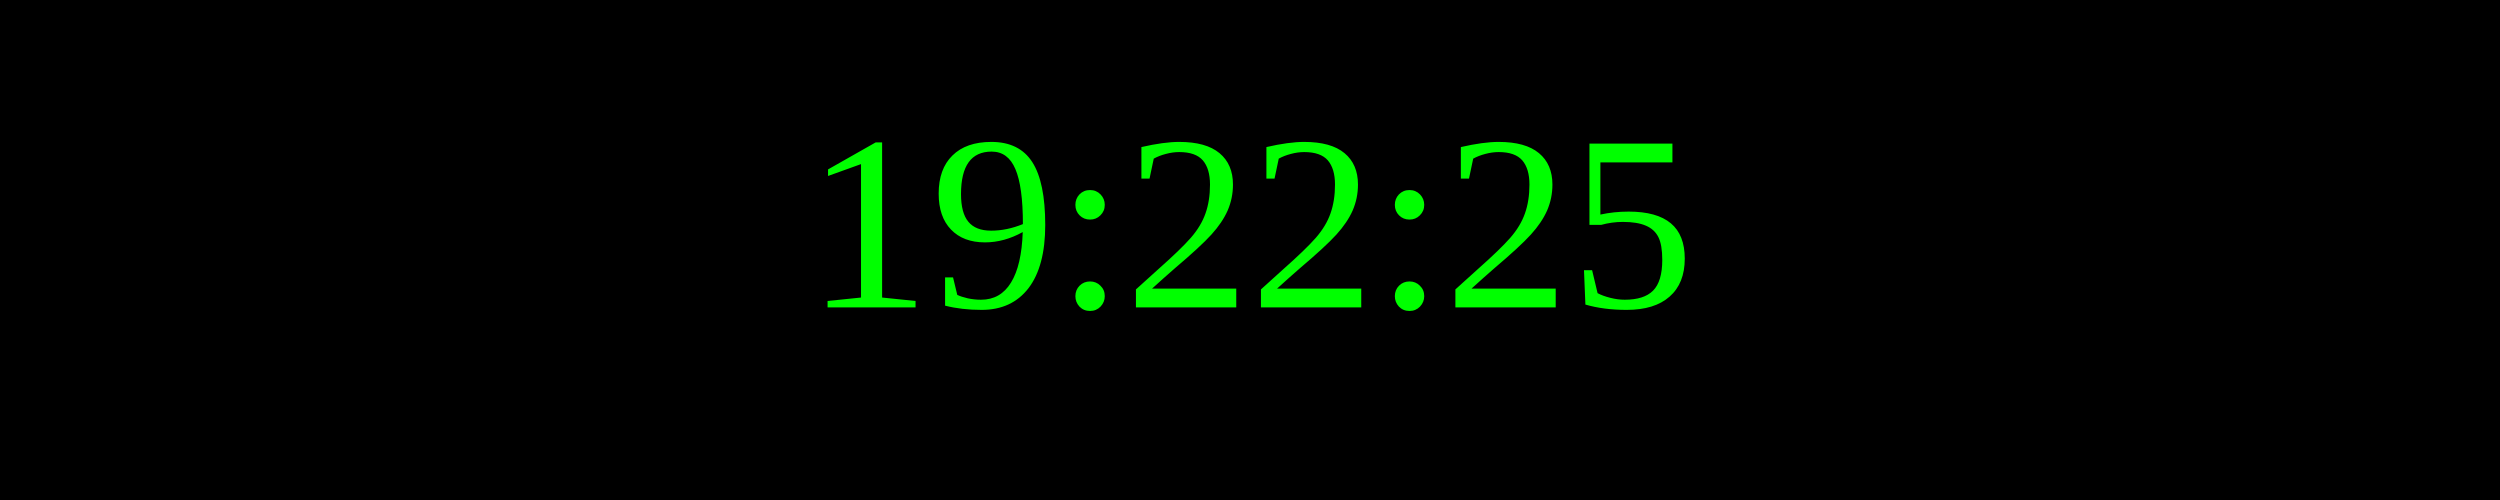
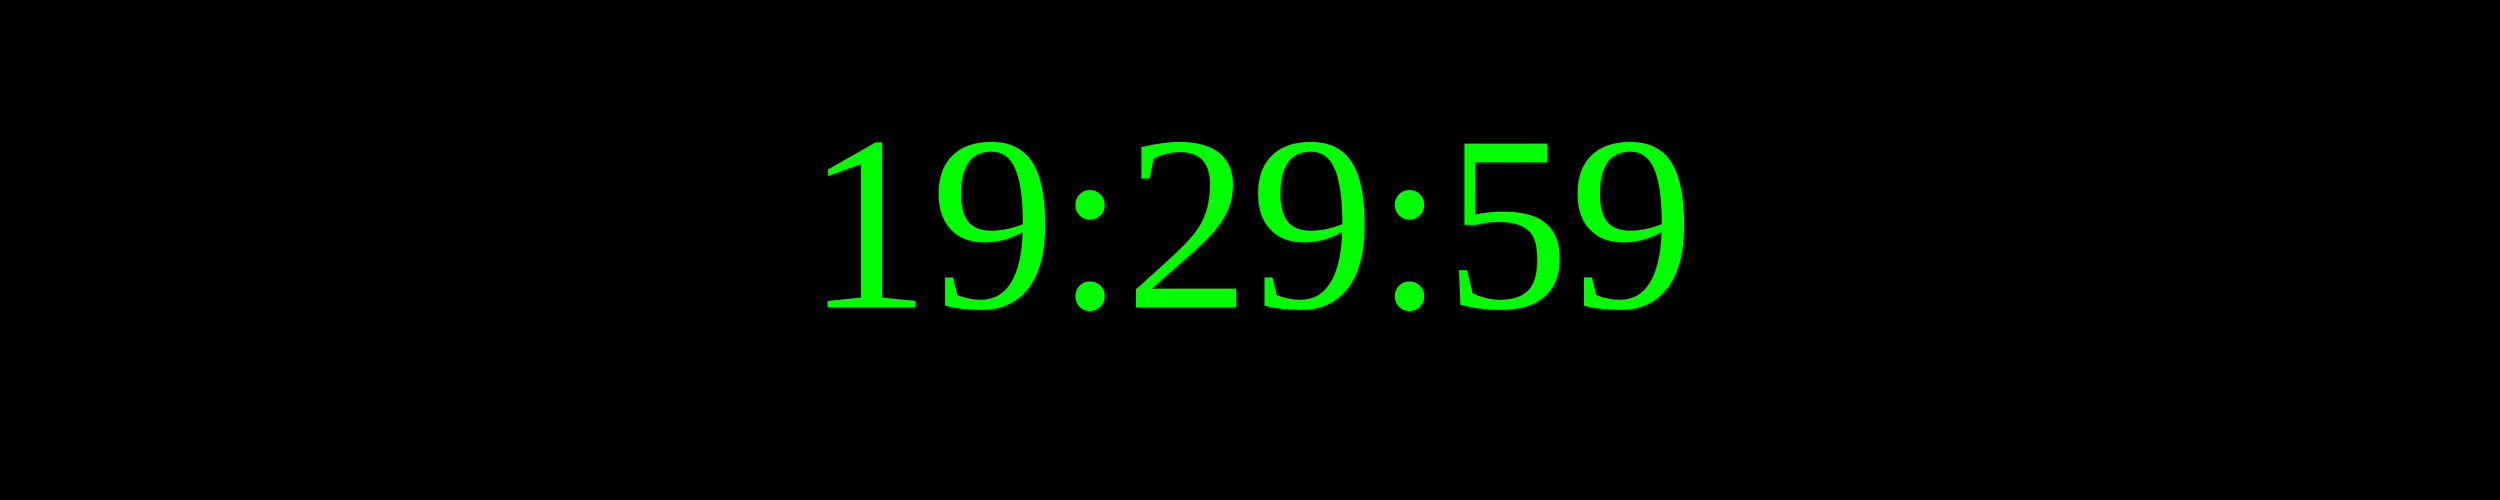
<svg xmlns="http://www.w3.org/2000/svg" width="250" height="50">
  <rect width="100%" height="100%" fill="black" />
  <text x="50%" y="50%" font-size="25" fill="lime" text-anchor="middle" dominant-baseline="middle">
- 19:22:25
+ 19:29:59
</text>
</svg>
